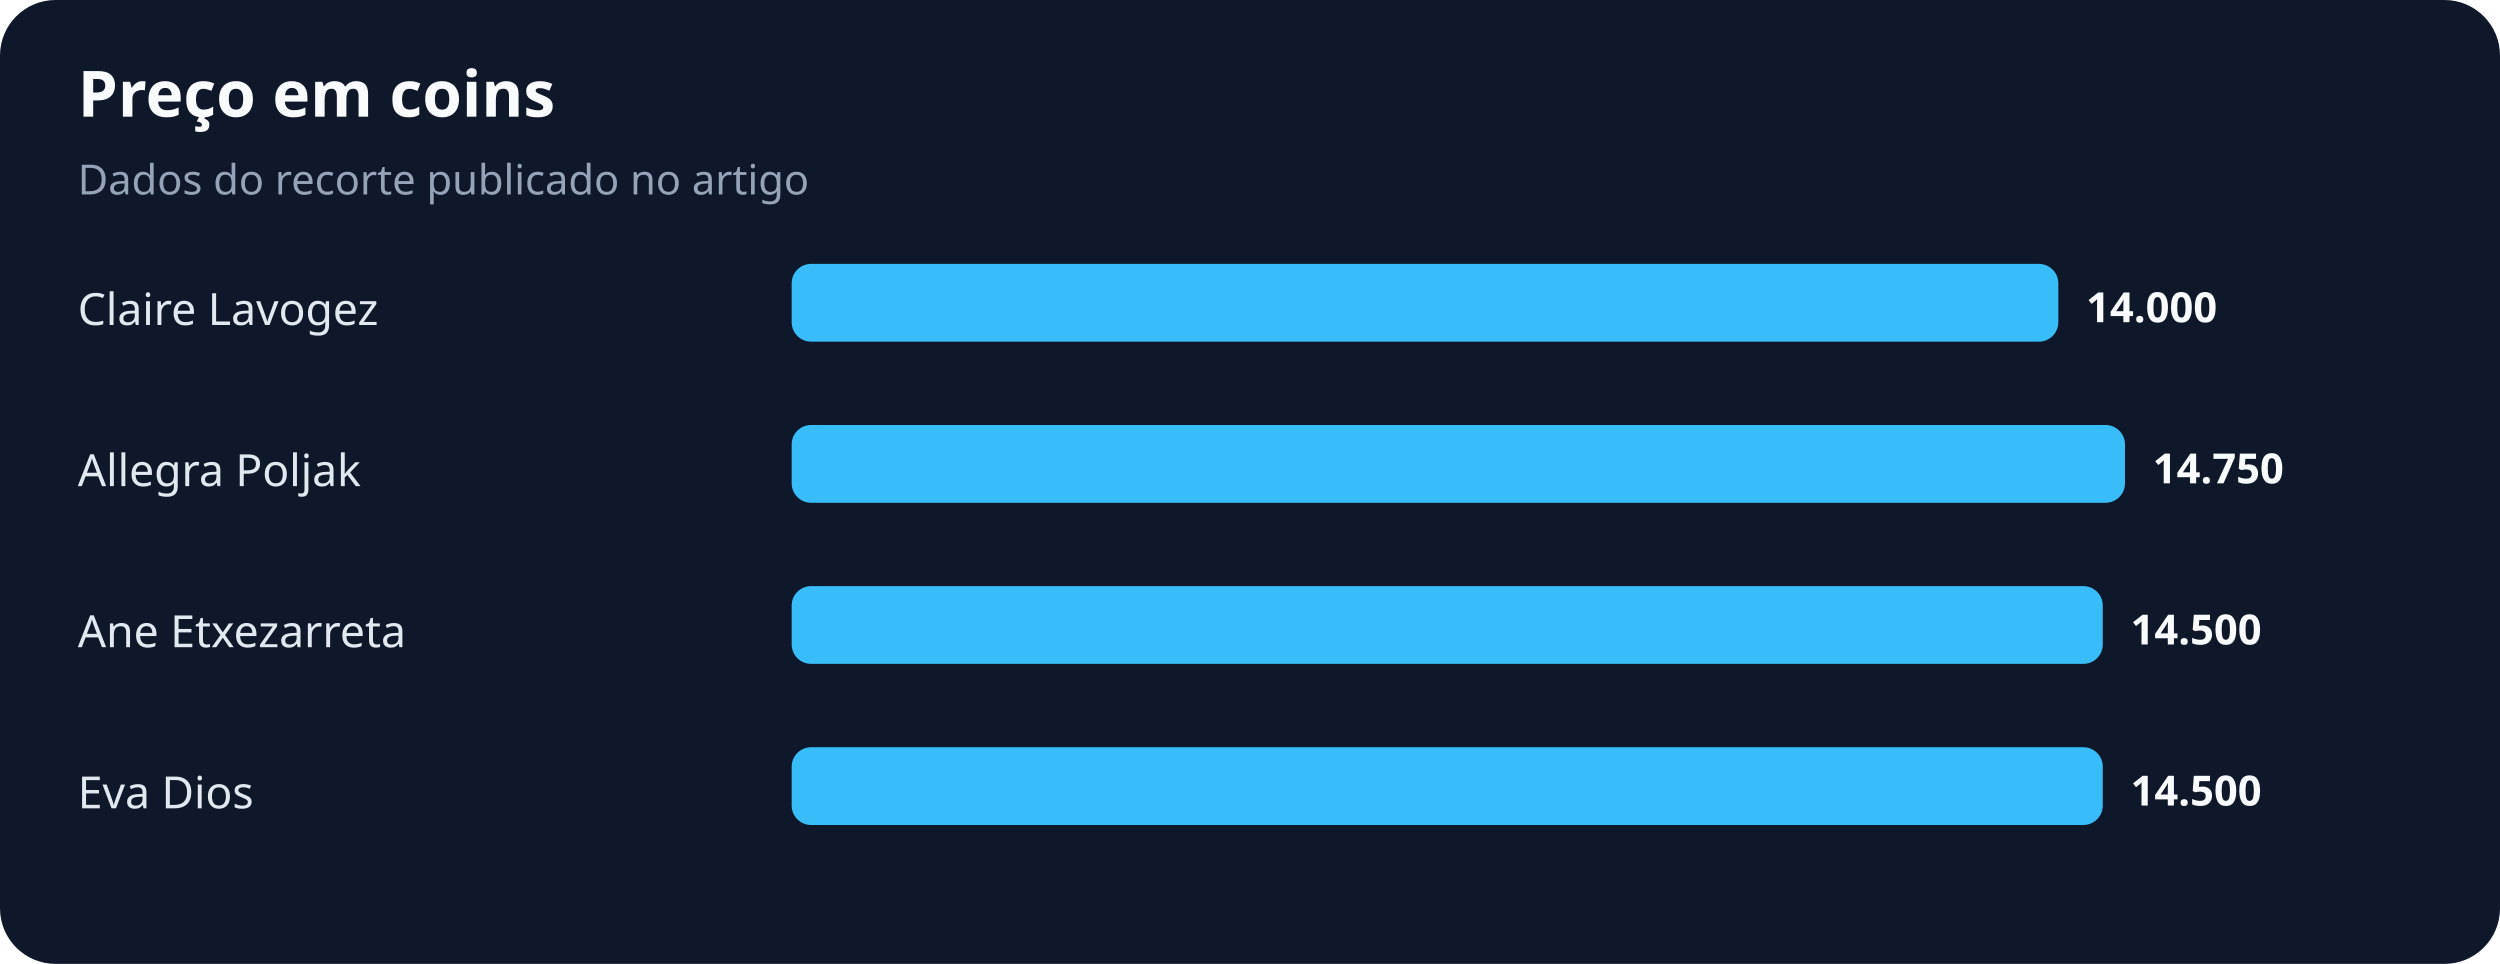
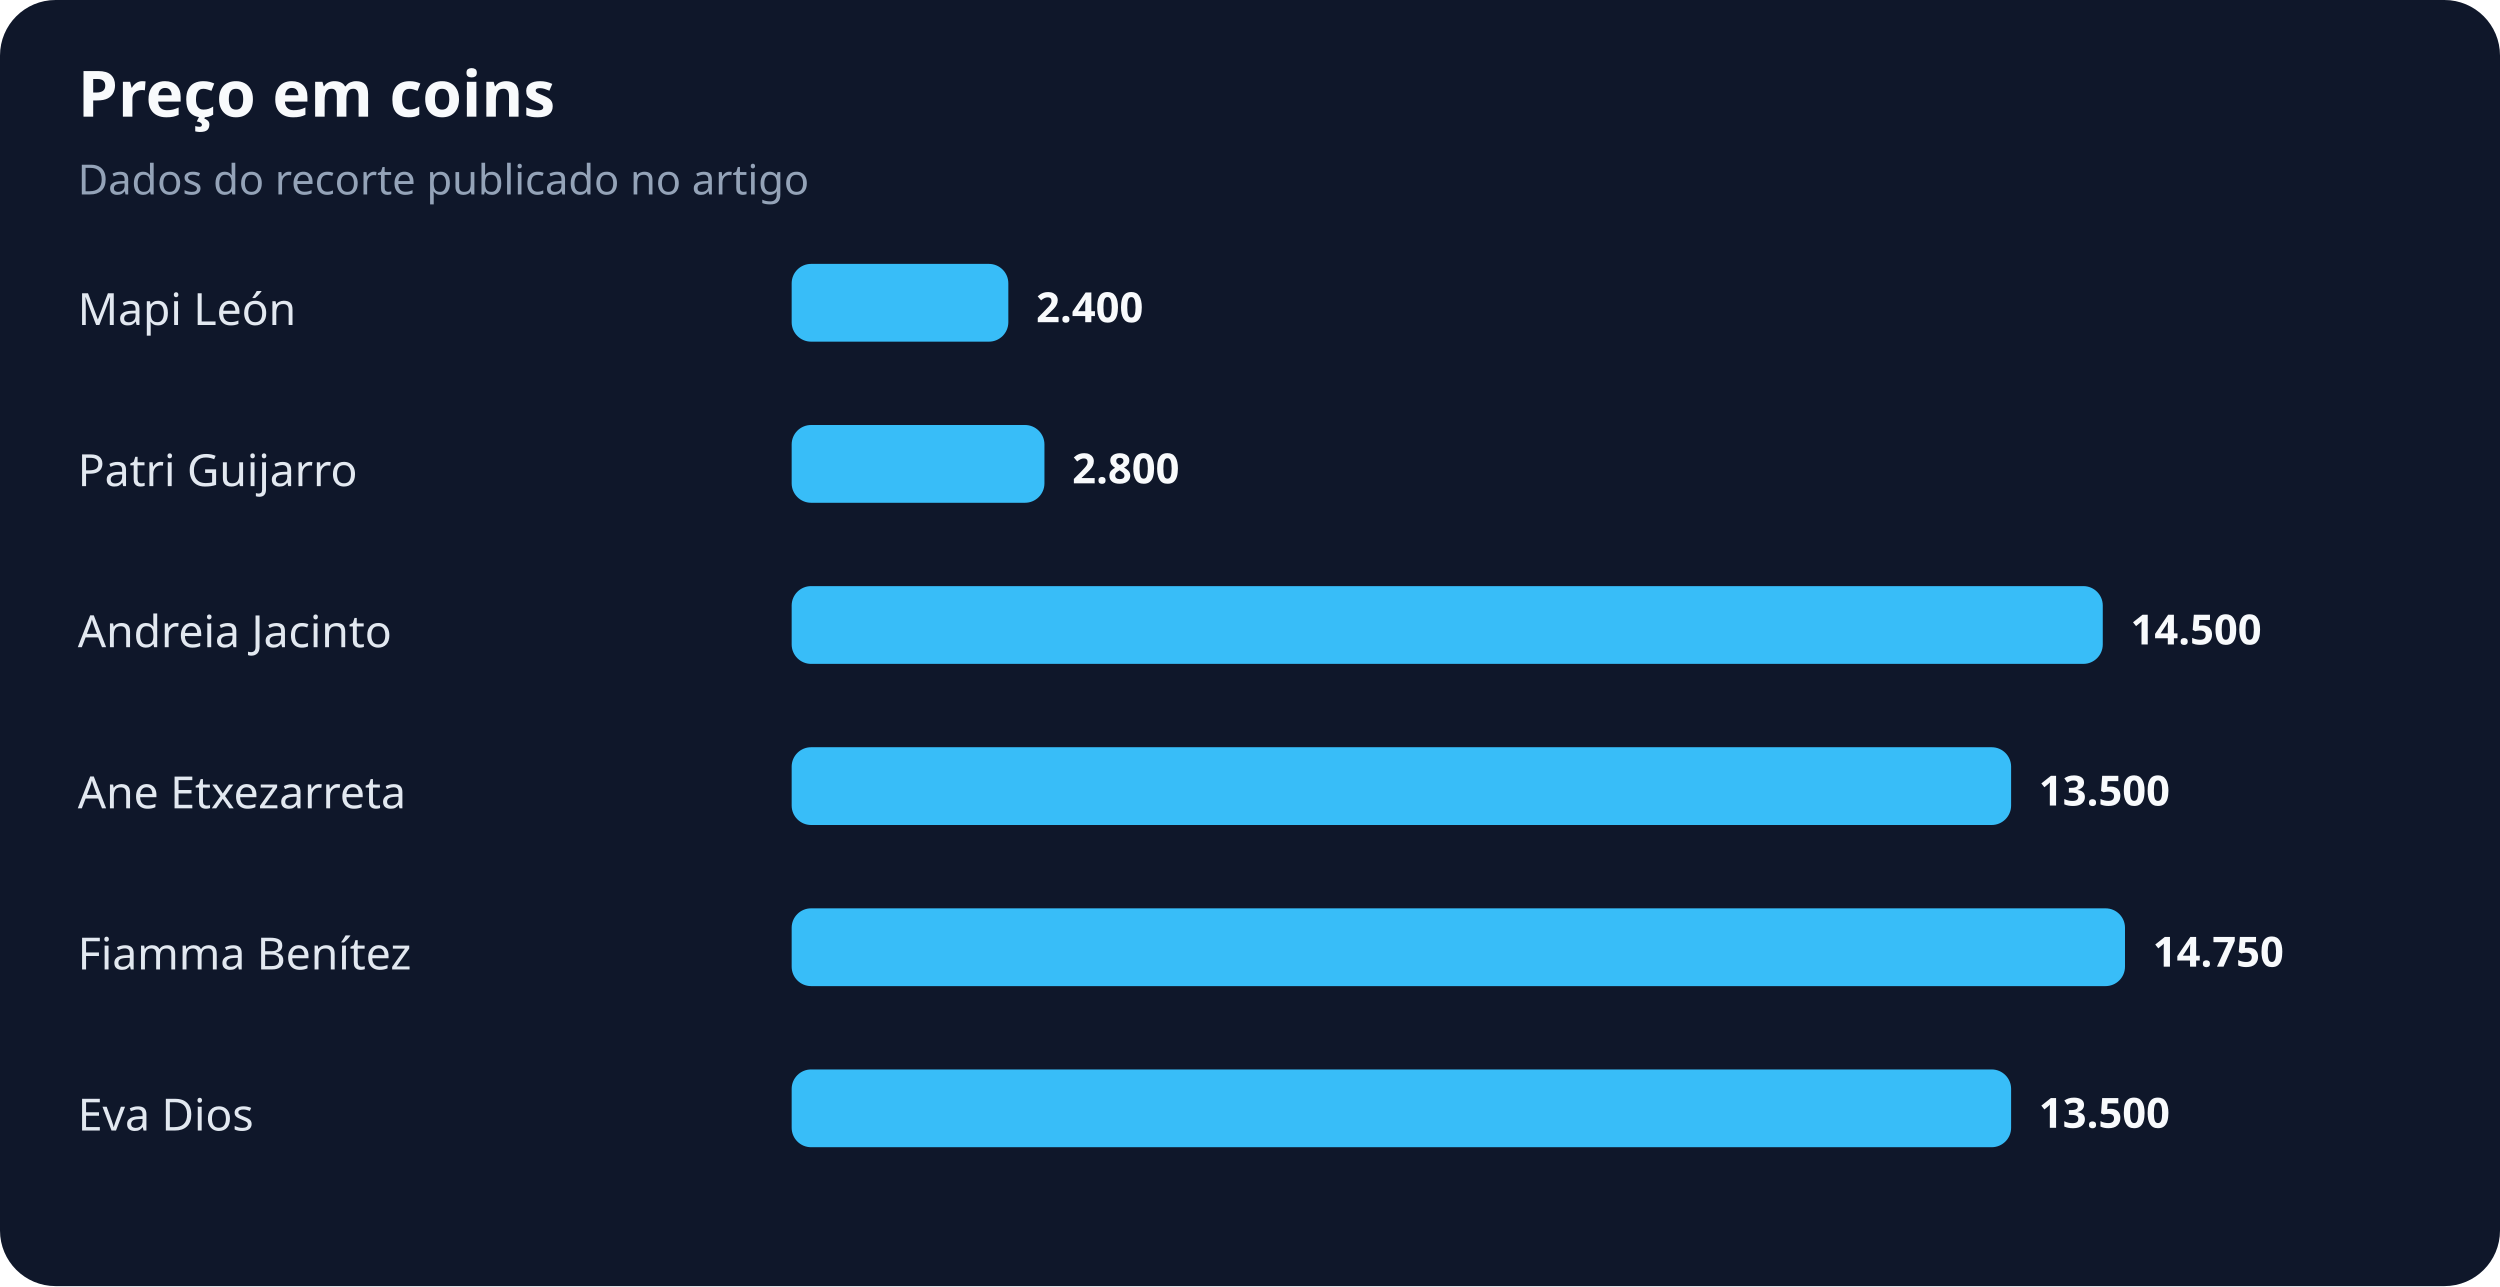
- <svg xmlns="http://www.w3.org/2000/svg" width="900" height="347" viewBox="0 0 900 347" role="img" aria-labelledby="title desc">
+ <svg xmlns="http://www.w3.org/2000/svg" width="900" height="463" viewBox="0 0 900 463" role="img" aria-labelledby="title desc">
  <rect width="100%" height="100%" rx="20" fill="#0f172a" />
  <text x="28" y="42" fill="#f8fafc" font-family="system-ui,sans-serif" font-size="23" font-weight="700">Preço em coins</text>
  <text x="28" y="70" fill="#94a3b8" font-family="system-ui,sans-serif" font-size="15">Dados do recorte publicado no artigo</text>
-   <text x="28" y="117" fill="#e2e8f0" font-family="system-ui,sans-serif" font-size="16">Claire Lavogez</text>
-   <rect x="285" y="95" width="456" height="28" rx="7" fill="#38bdf8" />
-   <text x="751" y="116" fill="#f8fafc" font-family="system-ui,sans-serif" font-size="15" font-weight="700">14.000</text>
-   <text x="28" y="175" fill="#e2e8f0" font-family="system-ui,sans-serif" font-size="16">Allegra Poljak</text>
-   <rect x="285" y="153" width="480" height="28" rx="7" fill="#38bdf8" />
-   <text x="775" y="174" fill="#f8fafc" font-family="system-ui,sans-serif" font-size="15" font-weight="700">14.750</text>
-   <text x="28" y="233" fill="#e2e8f0" font-family="system-ui,sans-serif" font-size="16">Ane Etxezarreta</text>
+   <text x="28" y="117" fill="#e2e8f0" font-family="system-ui,sans-serif" font-size="16">Mapi León</text>
+   <rect x="285" y="95" width="78" height="28" rx="7" fill="#38bdf8" />
+   <text x="373" y="116" fill="#f8fafc" font-family="system-ui,sans-serif" font-size="15" font-weight="700">2.400</text>
+   <text x="28" y="175" fill="#e2e8f0" font-family="system-ui,sans-serif" font-size="16">Patri Guijarro</text>
+   <rect x="285" y="153" width="91" height="28" rx="7" fill="#38bdf8" />
+   <text x="386" y="174" fill="#f8fafc" font-family="system-ui,sans-serif" font-size="15" font-weight="700">2.800</text>
+   <text x="28" y="233" fill="#e2e8f0" font-family="system-ui,sans-serif" font-size="16">Andreia Jacinto</text>
  <rect x="285" y="211" width="472" height="28" rx="7" fill="#38bdf8" />
  <text x="767" y="232" fill="#f8fafc" font-family="system-ui,sans-serif" font-size="15" font-weight="700">14.500</text>
-   <text x="28" y="291" fill="#e2e8f0" font-family="system-ui,sans-serif" font-size="16">Eva Dios</text>
-   <rect x="285" y="269" width="472" height="28" rx="7" fill="#38bdf8" />
-   <text x="767" y="290" fill="#f8fafc" font-family="system-ui,sans-serif" font-size="15" font-weight="700">14.500</text>
+   <text x="28" y="291" fill="#e2e8f0" font-family="system-ui,sans-serif" font-size="16">Ane Etxezarreta</text>
+   <rect x="285" y="269" width="439" height="28" rx="7" fill="#38bdf8" />
+   <text x="734" y="290" fill="#f8fafc" font-family="system-ui,sans-serif" font-size="15" font-weight="700">13.500</text>
+   <text x="28" y="349" fill="#e2e8f0" font-family="system-ui,sans-serif" font-size="16">Fiamma Benítez</text>
+   <rect x="285" y="327" width="480" height="28" rx="7" fill="#38bdf8" />
+   <text x="775" y="348" fill="#f8fafc" font-family="system-ui,sans-serif" font-size="15" font-weight="700">14.750</text>
+   <text x="28" y="407" fill="#e2e8f0" font-family="system-ui,sans-serif" font-size="16">Eva Dios</text>
+   <rect x="285" y="385" width="439" height="28" rx="7" fill="#38bdf8" />
+   <text x="734" y="406" fill="#f8fafc" font-family="system-ui,sans-serif" font-size="15" font-weight="700">13.500</text>
</svg>
